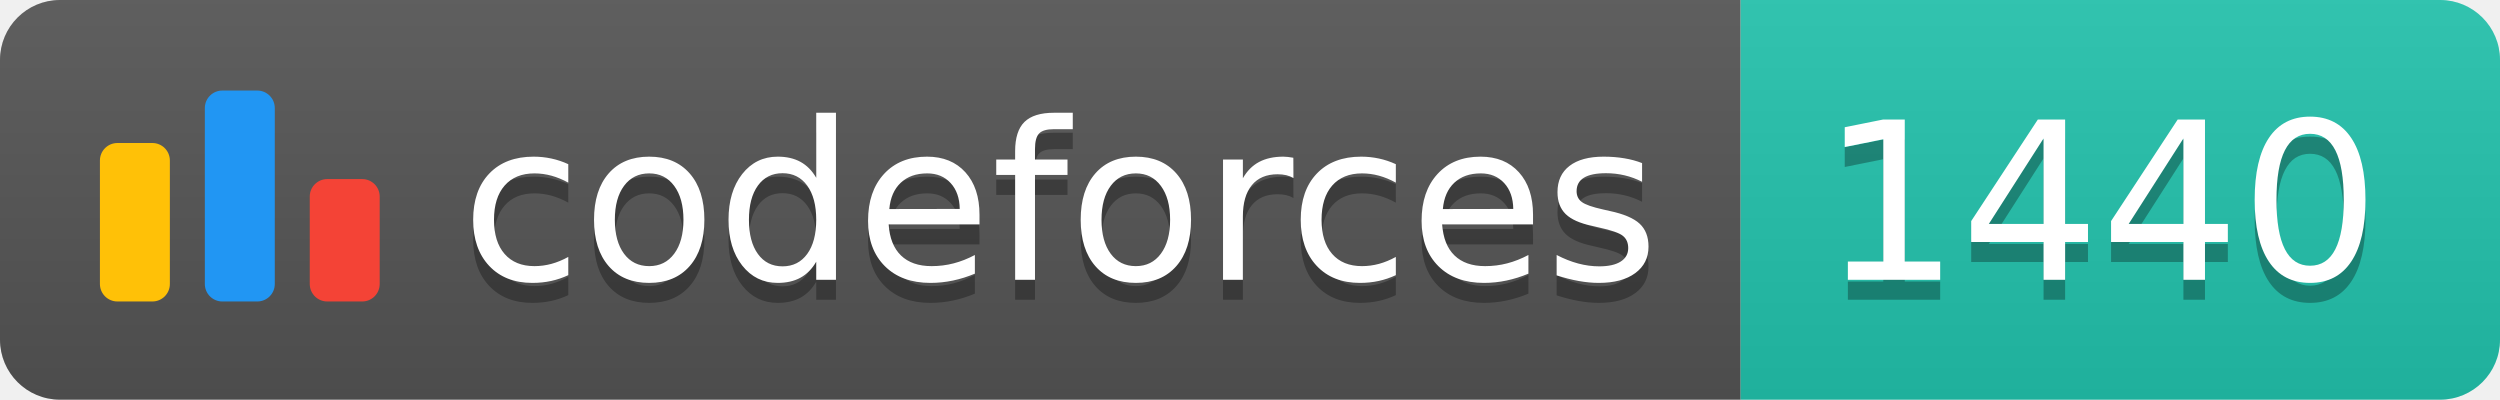
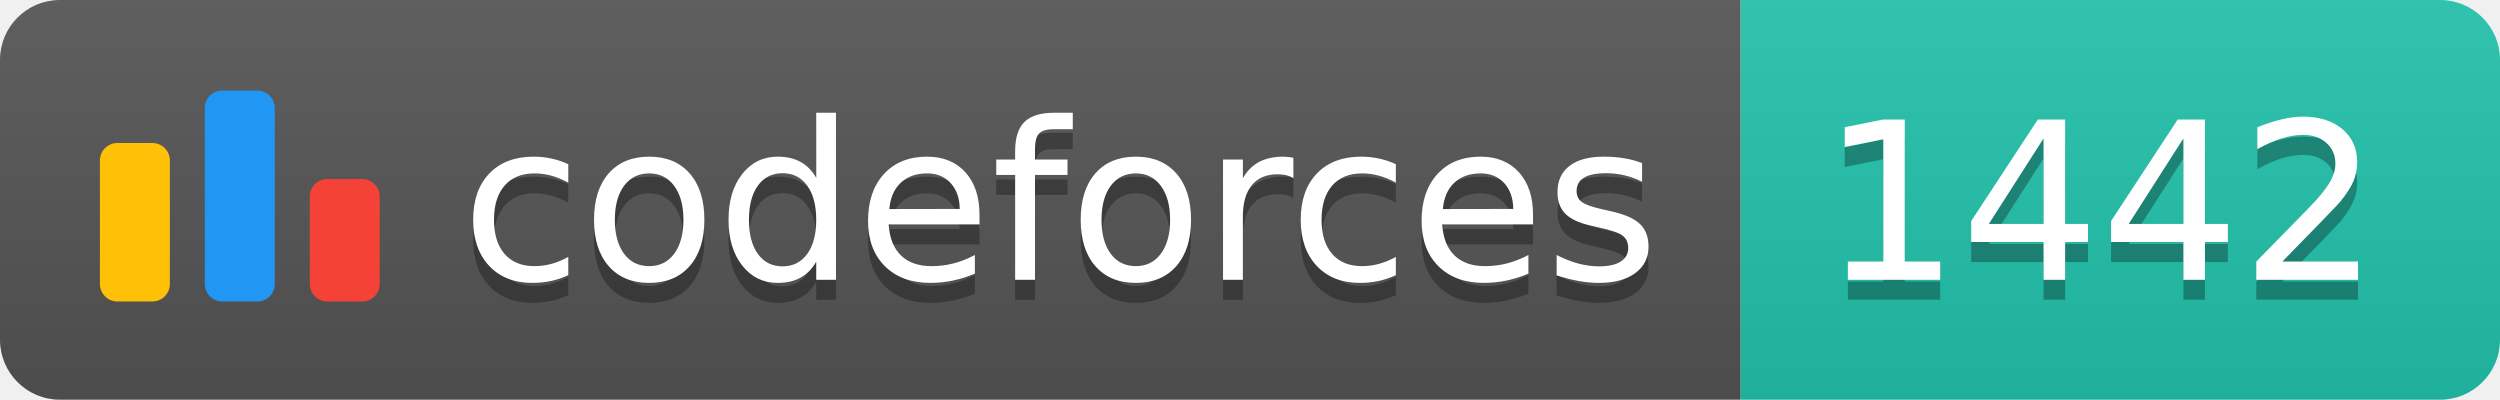
<svg xmlns="http://www.w3.org/2000/svg" width="125.1" height="20">
  <linearGradient id="smooth" x2="0" y2="100%">
    <stop offset="0" stop-color="#bbb" stop-opacity=".1" />
    <stop offset="1" stop-opacity=".1" />
  </linearGradient>
  <clipPath id="round">
    <rect width="125.1" height="20" rx="3" fill="#fff" />
  </clipPath>
  <g clip-path="url(#round)">
    <rect width="87.1" height="20" fill="#555" />
    <rect x="87.1" width="38.0" height="20" fill="#22C4AE" />
    <rect width="125.1" height="20" fill="url(#smooth)" />
  </g>
  <g fill="#fff" text-anchor="middle" font-family="DejaVu Sans,Verdana,Geneva,sans-serif" font-size="110">
    <svg x="5" y="3" class="logo" width="14" height="14" viewBox="0 0 32 25" fill="none">
      <rect y="6" width="8" height="18.125" rx="2" fill="#FFC107" />
      <rect x="24" y="10.125" width="8" height="14" rx="2" fill="#F44336" />
      <rect x="12" width="8" height="24.125" rx="2" fill="#2196F3" />
    </svg>
    <text x="530.5" y="150" fill="#010101" fill-opacity=".3" transform="scale(0.1)" textLength="601.0" lengthAdjust="spacing">codeforces
        </text>
    <text x="530.5" y="140" transform="scale(0.1)" textLength="601.0" lengthAdjust="spacing">codeforces</text>
-     <text x="1051.0" y="150" fill="#010101" fill-opacity=".3" transform="scale(0.1)" textLength="280.0" lengthAdjust="spacing">1440
+     <text x="1051.0" y="150" fill="#010101" fill-opacity=".3" transform="scale(0.1)" textLength="280.0" lengthAdjust="spacing">1442
        </text>
-     <text x="1051.0" y="140" transform="scale(0.1)" textLength="280.0" lengthAdjust="spacing">1440</text>
+     <text x="1051.0" y="140" transform="scale(0.1)" textLength="280.0" lengthAdjust="spacing">1442</text>
  </g>
</svg>
